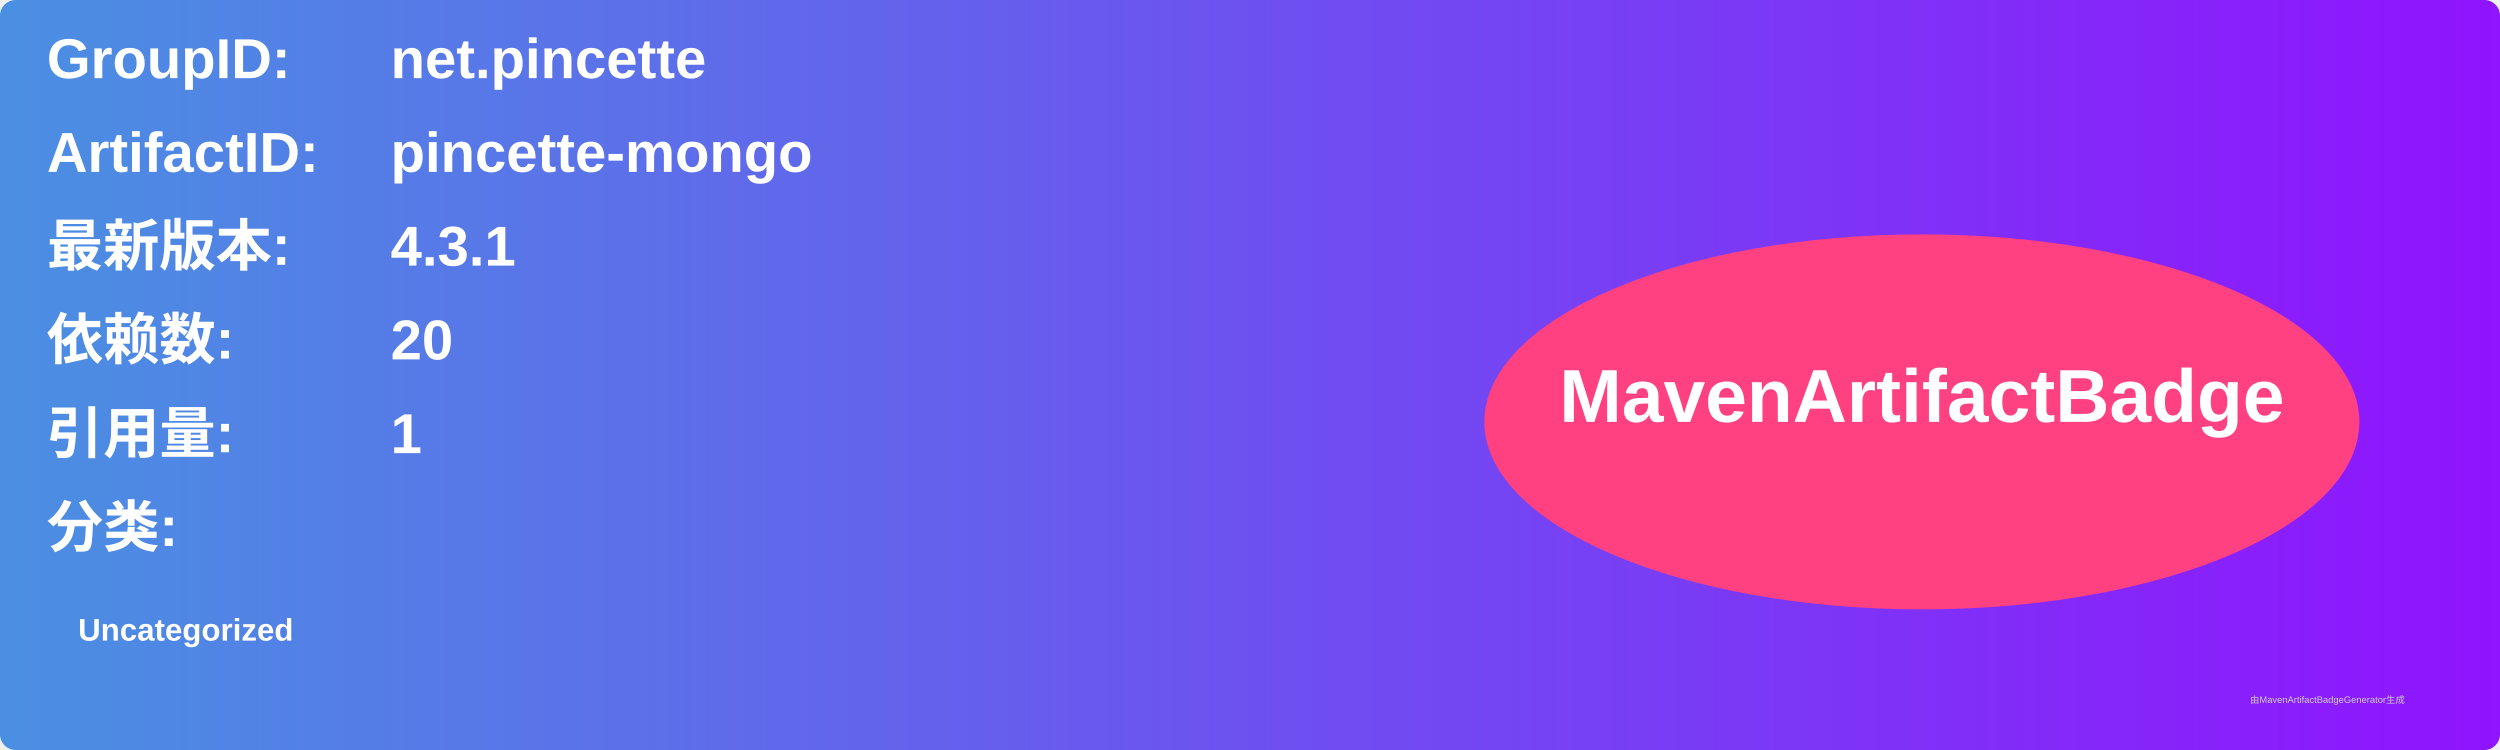
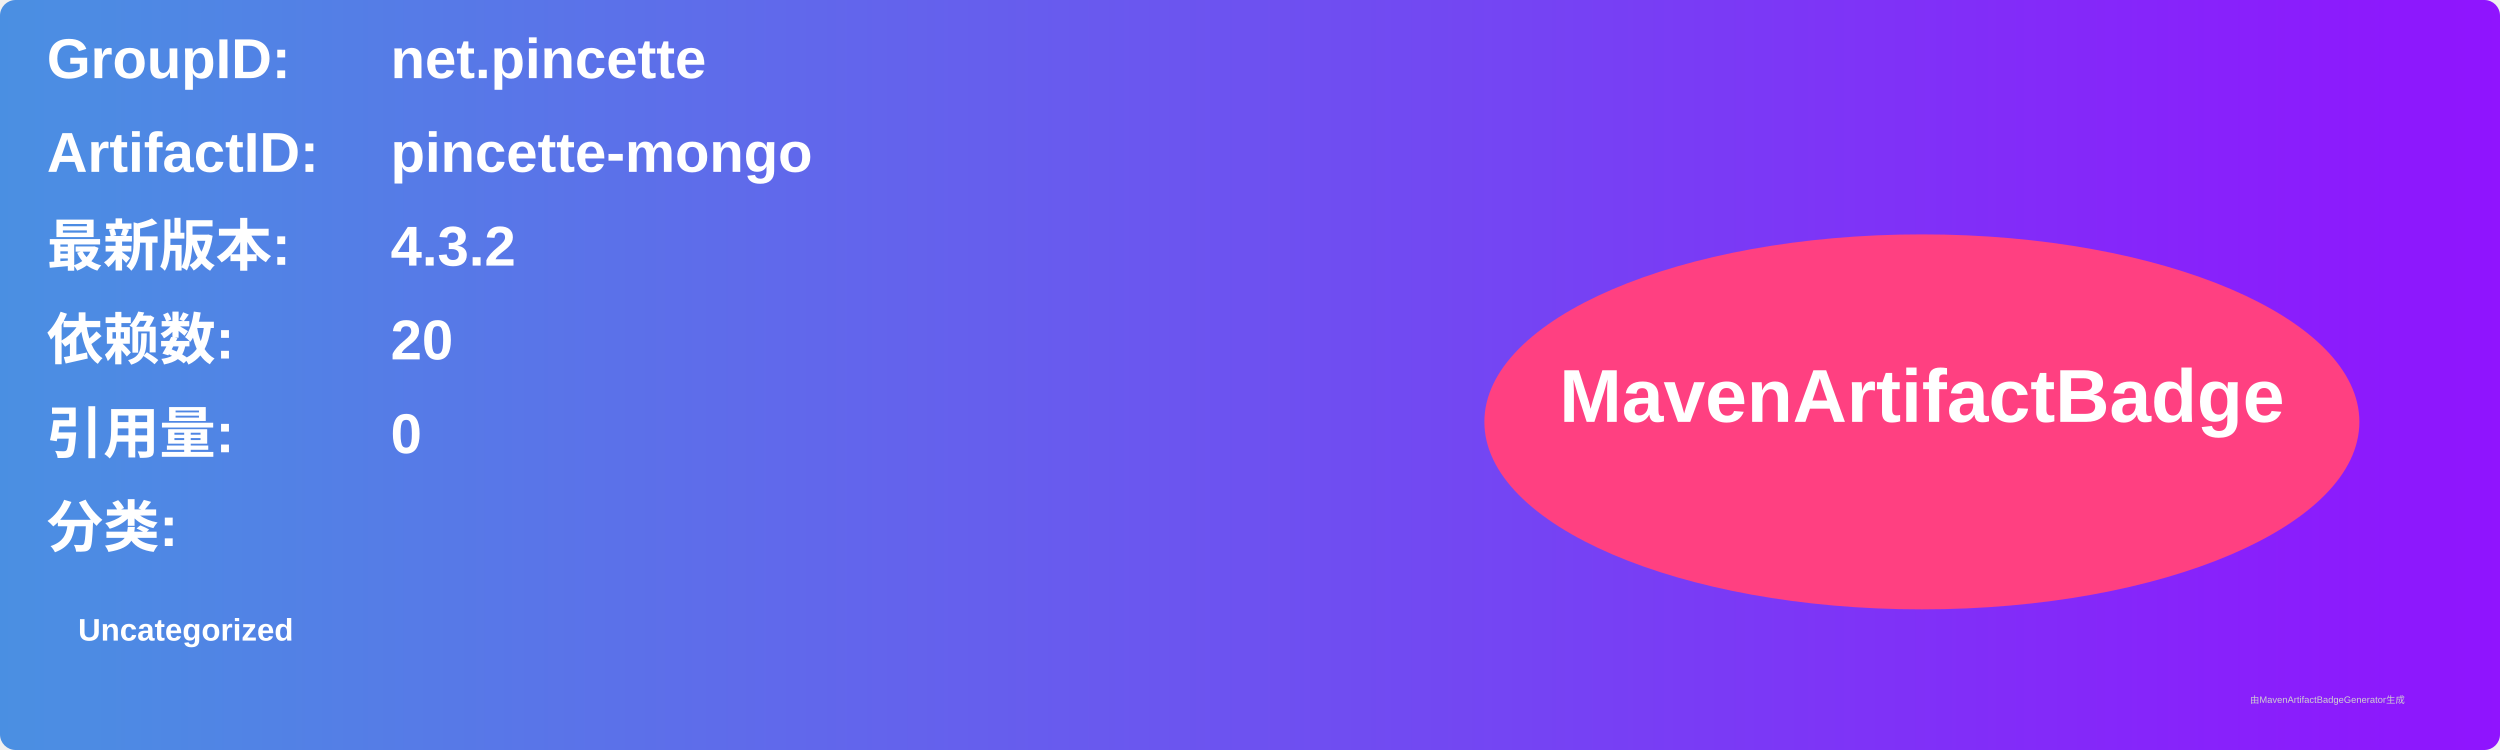
<svg xmlns="http://www.w3.org/2000/svg" width="800" height="240" viewBox="0 0 800 240">
  <linearGradient id="grad" x1="0%" y1="0%" x2="100%" y2="0%">
    <stop offset="0%" stop-color="#4a90e2" />
    <stop offset="100%" stop-color="#9013fe" />
  </linearGradient>
  <rect width="100%" height="100%" rx="5" ry="5" fill="url(#grad)" />
  <g transform="translate(15, 15)">
    <text x="0" y="10" font-family="Arial" font-size="18" fill="white" font-weight="bold" width="260">GroupID:</text>
    <text x="110" y="10" font-family="Arial" font-size="18" fill="white" font-weight="bold" width="460">net.pincette</text>
    <text x="0" y="40" font-family="Arial" font-size="18" fill="white" font-weight="bold" width="260">ArtifactID:</text>
    <text x="110" y="40" font-family="Arial" font-size="18" fill="white" font-weight="bold" width="460">pincette-mongo</text>
    <text x="0" y="70" font-family="Arial" font-size="18" fill="white" font-weight="bold">最新版本:</text>
    <text x="110" y="70" font-family="Arial" font-size="18" fill="white" font-weight="bold">
-       <tspan font-weight="bold">4.3.1</tspan>
+       <tspan font-weight="bold">4.3.2</tspan>
    </text>
    <text x="0" y="100" font-family="Arial" font-size="18" fill="white" font-weight="bold">依赖数: </text>
    <text x="110" y="100" font-family="Arial" font-size="18" fill="white">
      <tspan font-weight="bold">20</tspan>
    </text>
    <text x="0" y="130" font-family="Arial" font-size="18" fill="white" font-weight="bold">引用量: </text>
    <text x="110" y="130" font-family="Arial" font-size="18" fill="white">
-       <tspan font-weight="bold">1</tspan>
+       <tspan font-weight="bold">0</tspan>
    </text>
    <text x="0" y="160" font-family="Arial" font-size="18" fill="white" font-weight="bold">分类:</text>
    <text x="10" y="190" font-family="Arial" font-size="10" fill="white">
      <tspan font-weight="bold">Uncategorized</tspan>
    </text>
    <ellipse cx="600" cy="120" rx="140" ry="60" fill="#ff4081" />
    <text x="600" y="120" text-anchor="middle" font-family="Arial" font-size="24" fill="white" font-weight="bold">MavenArtifactBadge</text>
  </g>
  <text x="720" y="225" font-family="Arial" font-size="3" fill="#d0d0d0">由MavenArtifactBadgeGenerator生成</text>
</svg>
